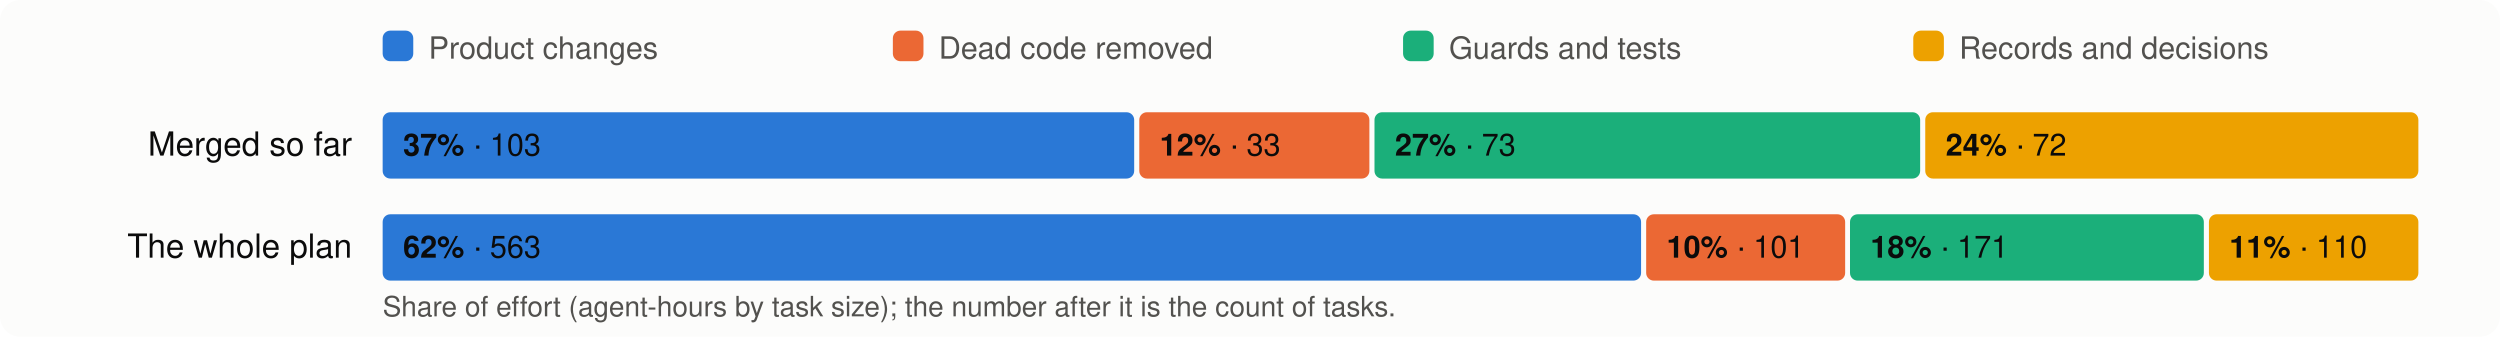
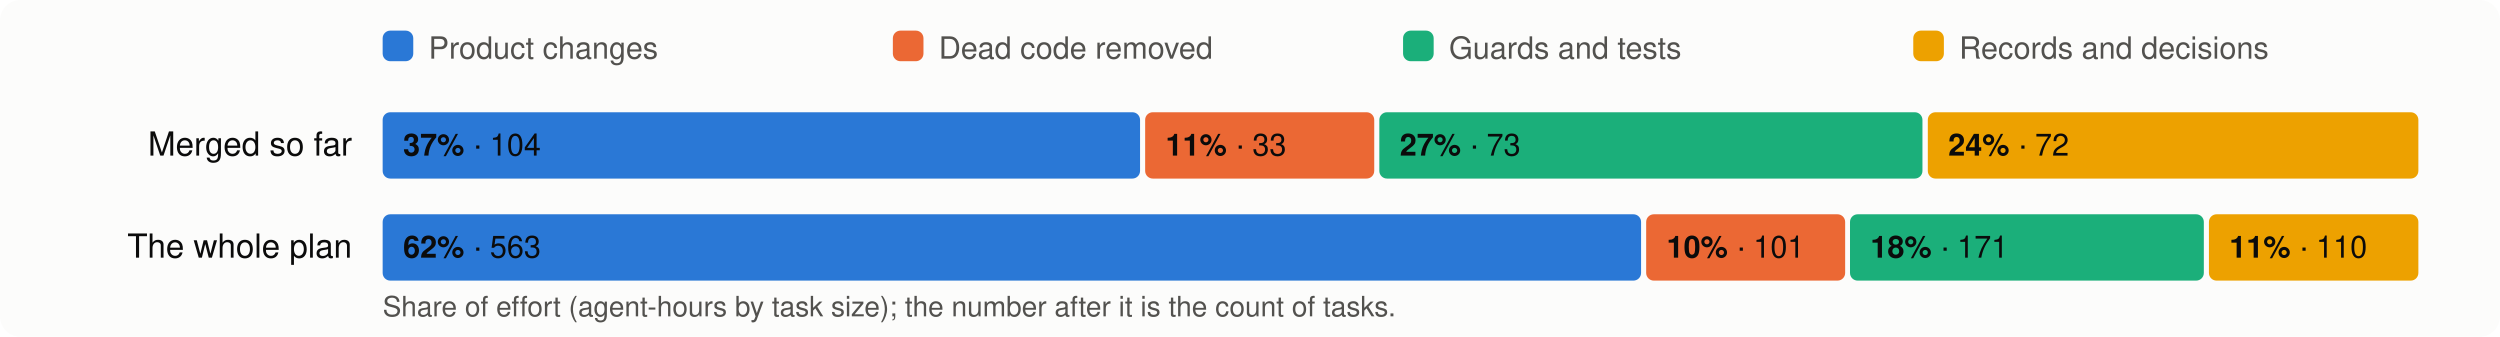
<svg xmlns="http://www.w3.org/2000/svg" viewBox="0 0 980 132" width="980" height="132" font-family="system-ui,-apple-system,Segoe UI,Helvetica,Arial,sans-serif" font-size="13">
  <rect width="980" height="132" rx="8" fill="#fcfcfb" />
  <rect x="150" y="12" width="12" height="12" rx="3" fill="#2a78d6" />
  <text x="168" y="23" fill="#52514e" font-size="12">Product changes</text>
  <rect x="350" y="12" width="12" height="12" rx="3" fill="#eb6834" />
  <text x="368" y="23" fill="#52514e" font-size="12">Dead code removed</text>
  <rect x="550" y="12" width="12" height="12" rx="3" fill="#1baf7a" />
  <text x="568" y="23" fill="#52514e" font-size="12">Guards and tests</text>
  <rect x="750" y="12" width="12" height="12" rx="3" fill="#eda100" />
  <text x="768" y="23" fill="#52514e" font-size="12">Records and decisions</text>
  <text x="138" y="61" text-anchor="end" fill="#0b0b0b">Merged so far</text>
-   <rect x="150.0" y="44" width="294.6" height="26" rx="3" fill="#2a78d6" />
+   <rect x="150.0" y="44" width="296.9" height="26" rx="3" fill="#2a78d6" />
  <text x="158.0" y="61" fill="#0b0b0b" font-size="12">
-     <tspan font-weight="600">37%</tspan> · 103</text>
-   <rect x="446.6" y="44" width="90.2" height="26" rx="3" fill="#eb6834" />
-   <text x="454.6" y="61" fill="#0b0b0b" font-size="12">
-     <tspan font-weight="600">12%</tspan> · 33</text>
-   <rect x="538.8" y="44" width="213.9" height="26" rx="3" fill="#1baf7a" />
-   <text x="546.8" y="61" fill="#0b0b0b" font-size="12">
+     <tspan font-weight="600">37%</tspan> · 104</text>
+   <rect x="448.9" y="44" width="89.8" height="26" rx="3" fill="#eb6834" />
+   <text x="456.9" y="61" fill="#0b0b0b" font-size="12">
+     <tspan font-weight="600">11%</tspan> · 33</text>
+   <rect x="540.7" y="44" width="212.9" height="26" rx="3" fill="#1baf7a" />
+   <text x="548.7" y="61" fill="#0b0b0b" font-size="12">
    <tspan font-weight="600">27%</tspan> · 73</text>
-   <rect x="754.7" y="44" width="193.3" height="26" rx="3" fill="#eda100" />
-   <text x="762.7" y="61" fill="#0b0b0b" font-size="12">
+   <rect x="755.7" y="44" width="192.3" height="26" rx="3" fill="#eda100" />
+   <text x="763.7" y="61" fill="#0b0b0b" font-size="12">
    <tspan font-weight="600">24%</tspan> · 72</text>
  <text x="138" y="101" text-anchor="end" fill="#0b0b0b">The whole plan</text>
  <rect x="150.0" y="84" width="493.3" height="26" rx="3" fill="#2a78d6" />
  <text x="158.0" y="101" fill="#0b0b0b" font-size="12">
    <tspan font-weight="600">62%</tspan> · 563</text>
  <rect x="645.3" y="84" width="78.0" height="26" rx="3" fill="#eb6834" />
  <text x="653.3" y="101" fill="#0b0b0b" font-size="12">
    <tspan font-weight="600">10%</tspan> · 101</text>
  <rect x="725.2" y="84" width="138.7" height="26" rx="3" fill="#1baf7a" />
  <text x="733.2" y="101" fill="#0b0b0b" font-size="12">
    <tspan font-weight="600">18%</tspan> · 171</text>
  <rect x="865.9" y="84" width="82.1" height="26" rx="3" fill="#eda100" />
  <text x="873.9" y="101" fill="#0b0b0b" font-size="12">
    <tspan font-weight="600">11%</tspan> · 110</text>
  <text x="150" y="124" fill="#52514e" font-size="11">Share of effort (agent-hours by task size); the number after it is the count of tasks.</text>
</svg>
